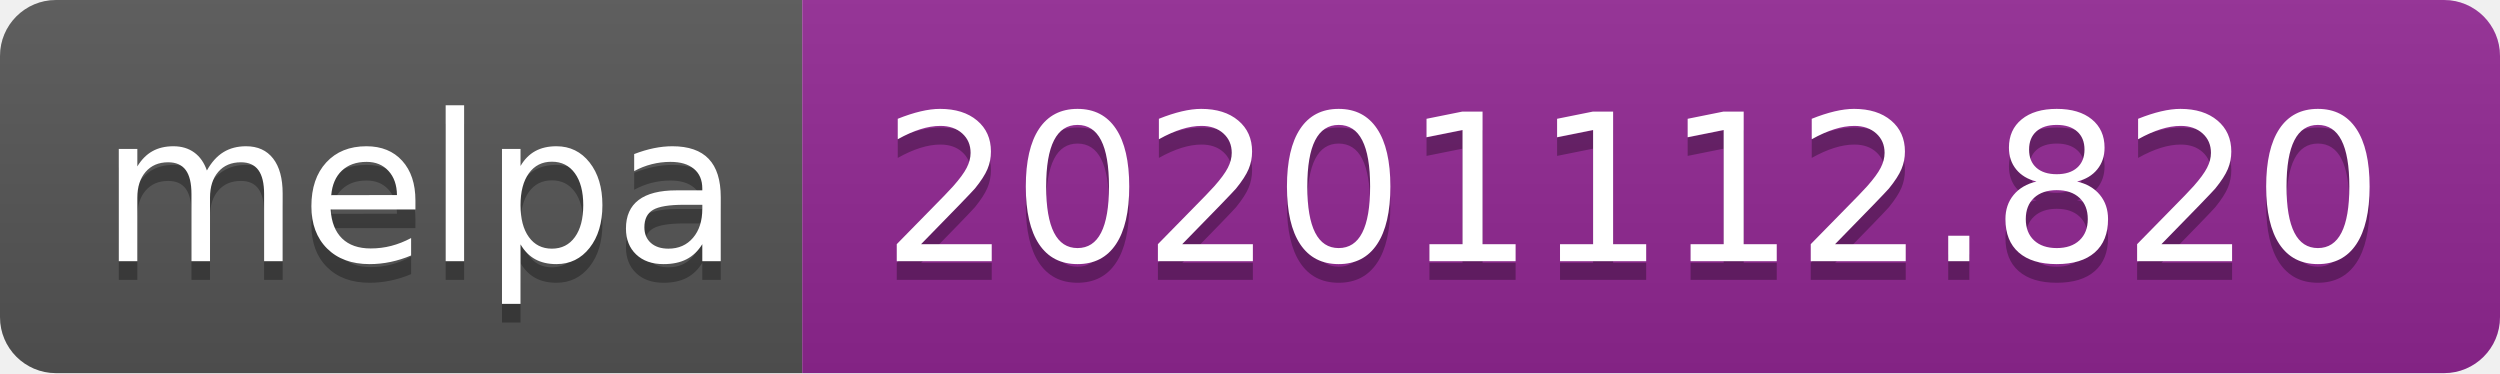
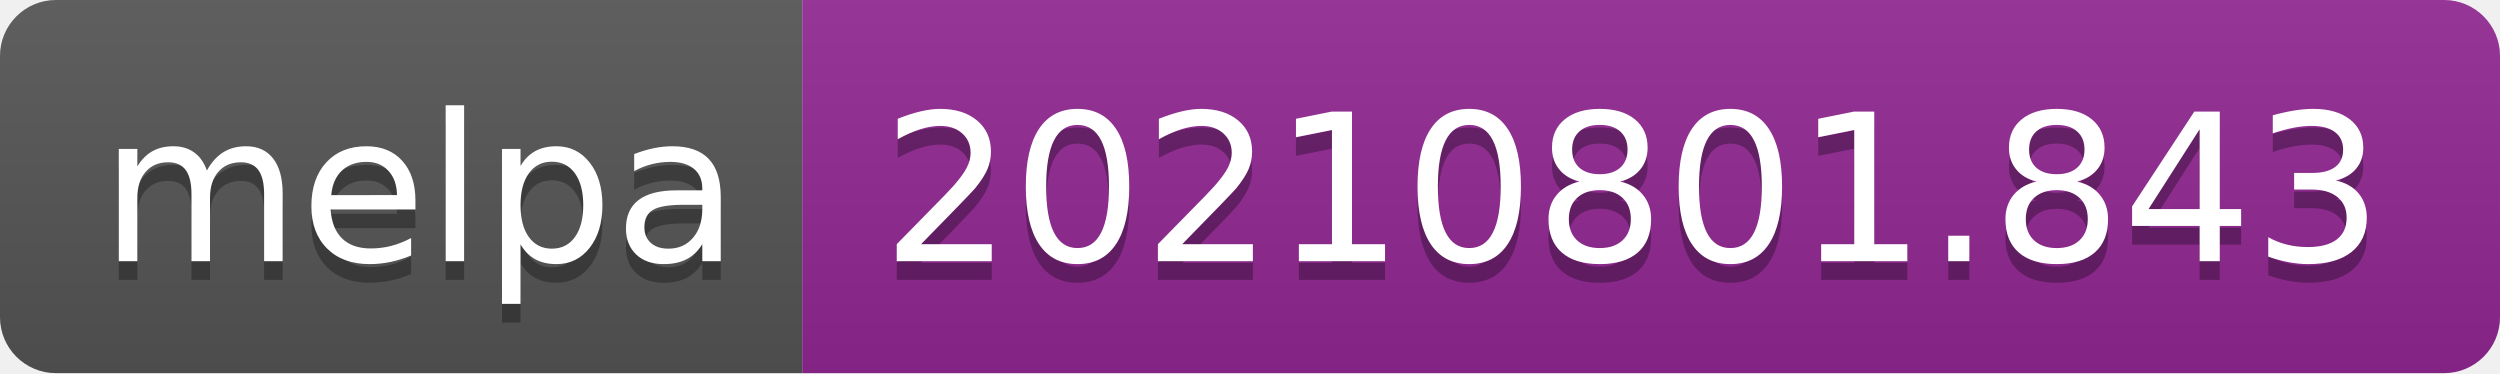
- <svg xmlns="http://www.w3.org/2000/svg" width="134" height="20" role="img" aria-label="melpa: 20201112.820">
+ <svg xmlns="http://www.w3.org/2000/svg" width="134" height="20" role="img" aria-label="melpa: 20210801.843">
  <linearGradient id="s" x2="0" y2="100%">
    <stop offset="0" stop-color="#bbb" stop-opacity=".1" />
    <stop offset="1" stop-opacity=".1" />
  </linearGradient>
  <clipPath id="r">
    <rect width="134" height="20" rx="3" fill="#fff" />
  </clipPath>
  <g clip-path="url(#r)">
    <rect width="43" height="20" fill="#555" />
    <rect x="43" width="91" height="20" fill="#922793" />
    <rect width="134" height="20" fill="url(#s)" />
  </g>
  <g fill="#fff" text-anchor="middle" font-family="Verdana,Geneva,DejaVu Sans,sans-serif" text-rendering="geometricPrecision" font-size="110">
    <text aria-hidden="true" x="225" y="150" fill="#010101" fill-opacity=".3" transform="scale(.1)" textLength="330">melpa</text>
    <text x="225" y="140" transform="scale(.1)" fill="#fff" textLength="330">melpa</text>
-     <text aria-hidden="true" x="875" y="150" fill="#010101" fill-opacity=".3" transform="scale(.1)" textLength="810">20201112.820</text>
-     <text x="875" y="140" transform="scale(.1)" fill="#fff" textLength="810">20201112.820</text>
+     <text aria-hidden="true" x="875" y="150" fill="#010101" fill-opacity=".3" transform="scale(.1)" textLength="810">20210801.843</text>
+     <text x="875" y="140" transform="scale(.1)" fill="#fff" textLength="810">20210801.843</text>
  </g>
</svg>
